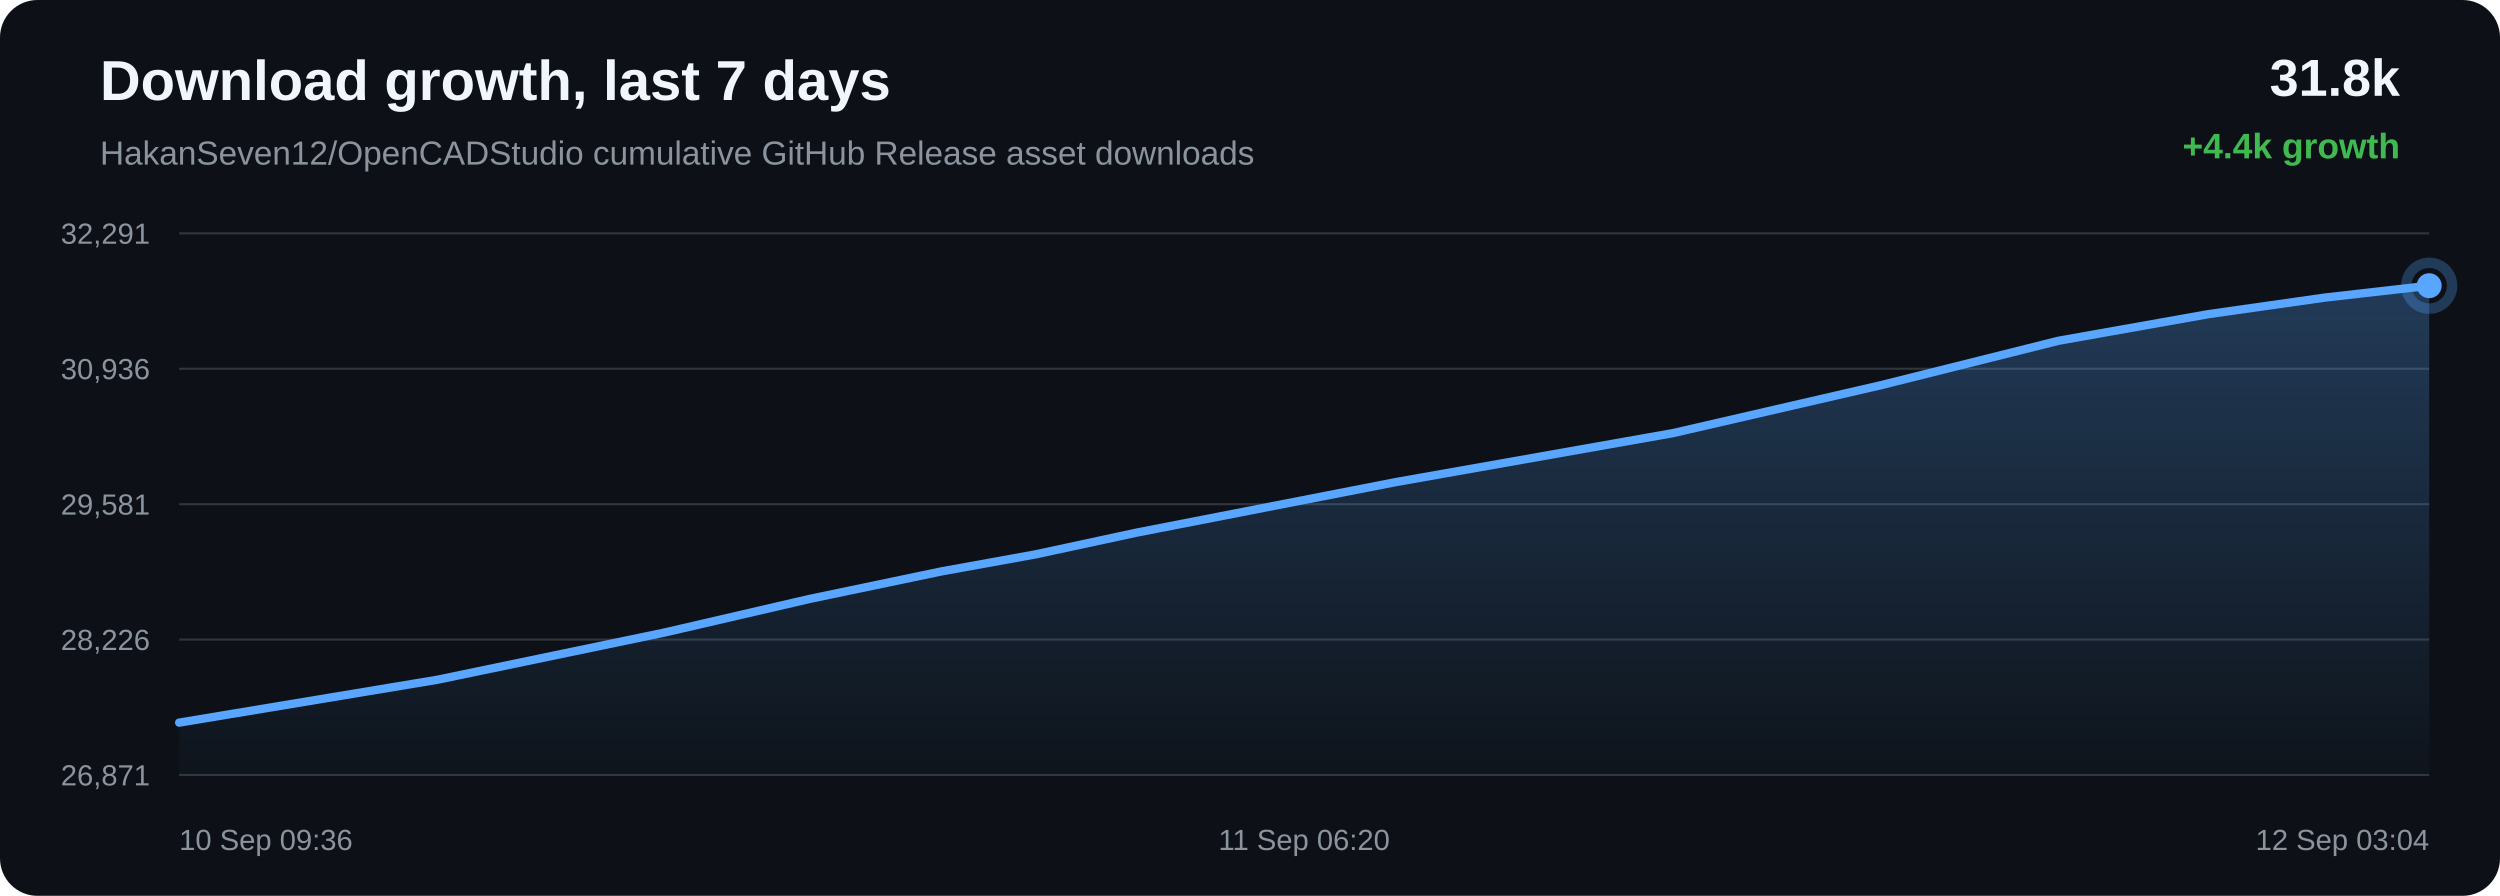
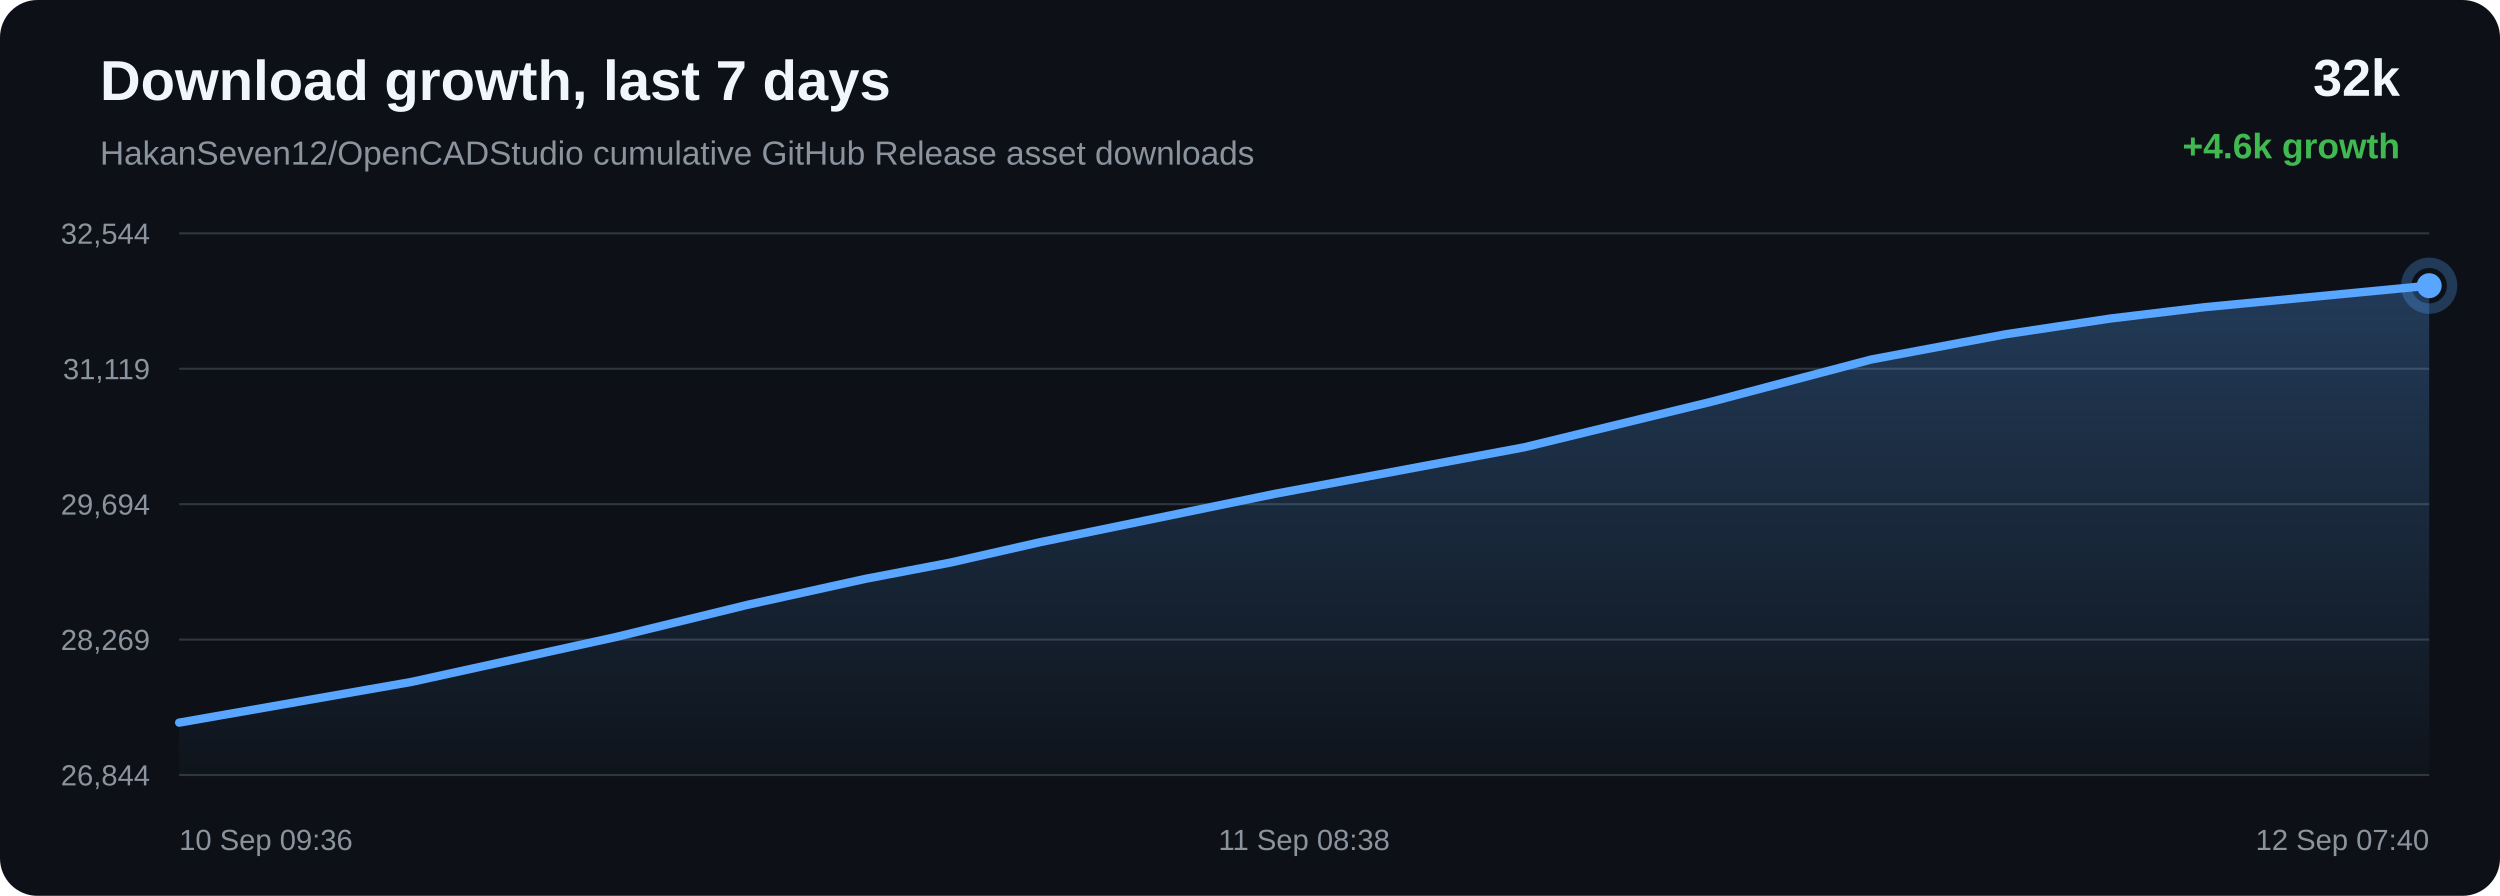
<svg xmlns="http://www.w3.org/2000/svg" width="1200" height="430" viewBox="0 0 1200 430">
  <defs>
    <linearGradient id="area" x1="0" x2="0" y1="0" y2="1">
      <stop offset="0%" stop-color="#58a6ff" stop-opacity="0.28" />
      <stop offset="100%" stop-color="#58a6ff" stop-opacity="0.02" />
    </linearGradient>
  </defs>
  <rect width="100%" height="100%" rx="18" fill="#0d1117" />
  <text x="48" y="48" fill="#f0f6fc" font-family="Arial, sans-serif" font-size="27" font-weight="700">Download growth, last 7 days</text>
  <text x="48" y="79" fill="#8b949e" font-family="Arial, sans-serif" font-size="16">HakanSeven12/OpenCADStudio cumulative GitHub Release asset downloads</text>
-   <text x="1152" y="46" text-anchor="end" fill="#f0f6fc" font-family="Arial, sans-serif" font-size="25" font-weight="700">31.8k</text>
-   <text x="1152" y="76" text-anchor="end" fill="#3fb950" font-family="Arial, sans-serif" font-size="17" font-weight="700">+4.4k growth</text>
+   <text x="1152" y="46" text-anchor="end" fill="#f0f6fc" font-family="Arial, sans-serif" font-size="25" font-weight="700">32k</text>
+   <text x="1152" y="76" text-anchor="end" fill="#3fb950" font-family="Arial, sans-serif" font-size="17" font-weight="700">+4.6k growth</text>
  <line x1="86" y1="112.00" x2="1166" y2="112.00" stroke="#30363d" stroke-width="1" />
  <line x1="86" y1="177.00" x2="1166" y2="177.00" stroke="#30363d" stroke-width="1" />
  <line x1="86" y1="242.00" x2="1166" y2="242.00" stroke="#30363d" stroke-width="1" />
  <line x1="86" y1="307.00" x2="1166" y2="307.00" stroke="#30363d" stroke-width="1" />
  <line x1="86" y1="372.00" x2="1166" y2="372.00" stroke="#30363d" stroke-width="1" />
-   <text x="72" y="117.00" text-anchor="end" fill="#8b949e" font-family="Arial, sans-serif" font-size="14">32,291</text>
-   <text x="72" y="182.00" text-anchor="end" fill="#8b949e" font-family="Arial, sans-serif" font-size="14">30,936</text>
-   <text x="72" y="247.00" text-anchor="end" fill="#8b949e" font-family="Arial, sans-serif" font-size="14">29,581</text>
-   <text x="72" y="312.00" text-anchor="end" fill="#8b949e" font-family="Arial, sans-serif" font-size="14">28,226</text>
-   <text x="72" y="377.00" text-anchor="end" fill="#8b949e" font-family="Arial, sans-serif" font-size="14">26,871</text>
-   <path d="M 86.00 346.86 L 209.94 326.28 L 318.84 303.64 L 388.62 287.48 L 451.83 274.28 L 497.12 266.08 L 545.27 255.72 L 670.26 231.35 L 803.04 207.89 L 902.93 184.87 L 988.04 163.57 L 1059.87 150.81 L 1115.84 142.85 L 1166.00 137.14 L 1166.00 372.00 L 86.00 372.00 Z" fill="url(#area)" />
-   <path d="M 86.00 346.86 L 209.94 326.28 L 318.84 303.64 L 388.62 287.48 L 451.83 274.28 L 497.12 266.08 L 545.27 255.72 L 670.26 231.35 L 803.04 207.89 L 902.93 184.87 L 988.04 163.57 L 1059.87 150.81 L 1115.84 142.85 L 1166.00 137.14" fill="none" stroke="#58a6ff" stroke-width="4" stroke-linecap="round" stroke-linejoin="round" />
-   <circle cx="1166.00" cy="137.14" r="6" fill="#58a6ff" />
-   <circle cx="1166.00" cy="137.14" r="11" fill="none" stroke="#58a6ff" stroke-opacity="0.28" stroke-width="5" />
+   <text x="72" y="117.00" text-anchor="end" fill="#8b949e" font-family="Arial, sans-serif" font-size="14">32,544</text>
+   <text x="72" y="182.00" text-anchor="end" fill="#8b949e" font-family="Arial, sans-serif" font-size="14">31,119</text>
+   <text x="72" y="247.00" text-anchor="end" fill="#8b949e" font-family="Arial, sans-serif" font-size="14">29,694</text>
+   <text x="72" y="312.00" text-anchor="end" fill="#8b949e" font-family="Arial, sans-serif" font-size="14">28,269</text>
+   <text x="72" y="377.00" text-anchor="end" fill="#8b949e" font-family="Arial, sans-serif" font-size="14">26,844</text>
+   <path d="M 86.00 346.87 L 197.58 327.30 L 295.61 305.77 L 358.43 290.40 L 415.34 277.85 L 456.11 270.05 L 499.45 260.20 L 611.98 237.03 L 731.52 214.72 L 821.44 192.83 L 898.06 172.58 L 962.73 160.44 L 1013.11 152.87 L 1058.26 147.44 L 1166.00 137.13 L 1166.00 372.00 L 86.00 372.00 Z" fill="url(#area)" />
+   <path d="M 86.00 346.87 L 197.58 327.30 L 295.61 305.77 L 358.43 290.40 L 415.34 277.85 L 456.11 270.05 L 499.45 260.20 L 611.98 237.03 L 731.52 214.72 L 821.44 192.83 L 898.06 172.58 L 962.73 160.44 L 1013.11 152.87 L 1058.26 147.44 L 1166.00 137.13" fill="none" stroke="#58a6ff" stroke-width="4" stroke-linecap="round" stroke-linejoin="round" />
+   <circle cx="1166.00" cy="137.13" r="6" fill="#58a6ff" />
+   <circle cx="1166.00" cy="137.13" r="11" fill="none" stroke="#58a6ff" stroke-opacity="0.28" stroke-width="5" />
  <text x="86.00" y="408" text-anchor="start" fill="#8b949e" font-family="Arial, sans-serif" font-size="14">10 Sep 09:36</text>
-   <text x="626.00" y="408" text-anchor="middle" fill="#8b949e" font-family="Arial, sans-serif" font-size="14">11 Sep 06:20</text>
-   <text x="1166.00" y="408" text-anchor="end" fill="#8b949e" font-family="Arial, sans-serif" font-size="14">12 Sep 03:04</text>
+   <text x="626.00" y="408" text-anchor="middle" fill="#8b949e" font-family="Arial, sans-serif" font-size="14">11 Sep 08:38</text>
+   <text x="1166.00" y="408" text-anchor="end" fill="#8b949e" font-family="Arial, sans-serif" font-size="14">12 Sep 07:40</text>
</svg>
